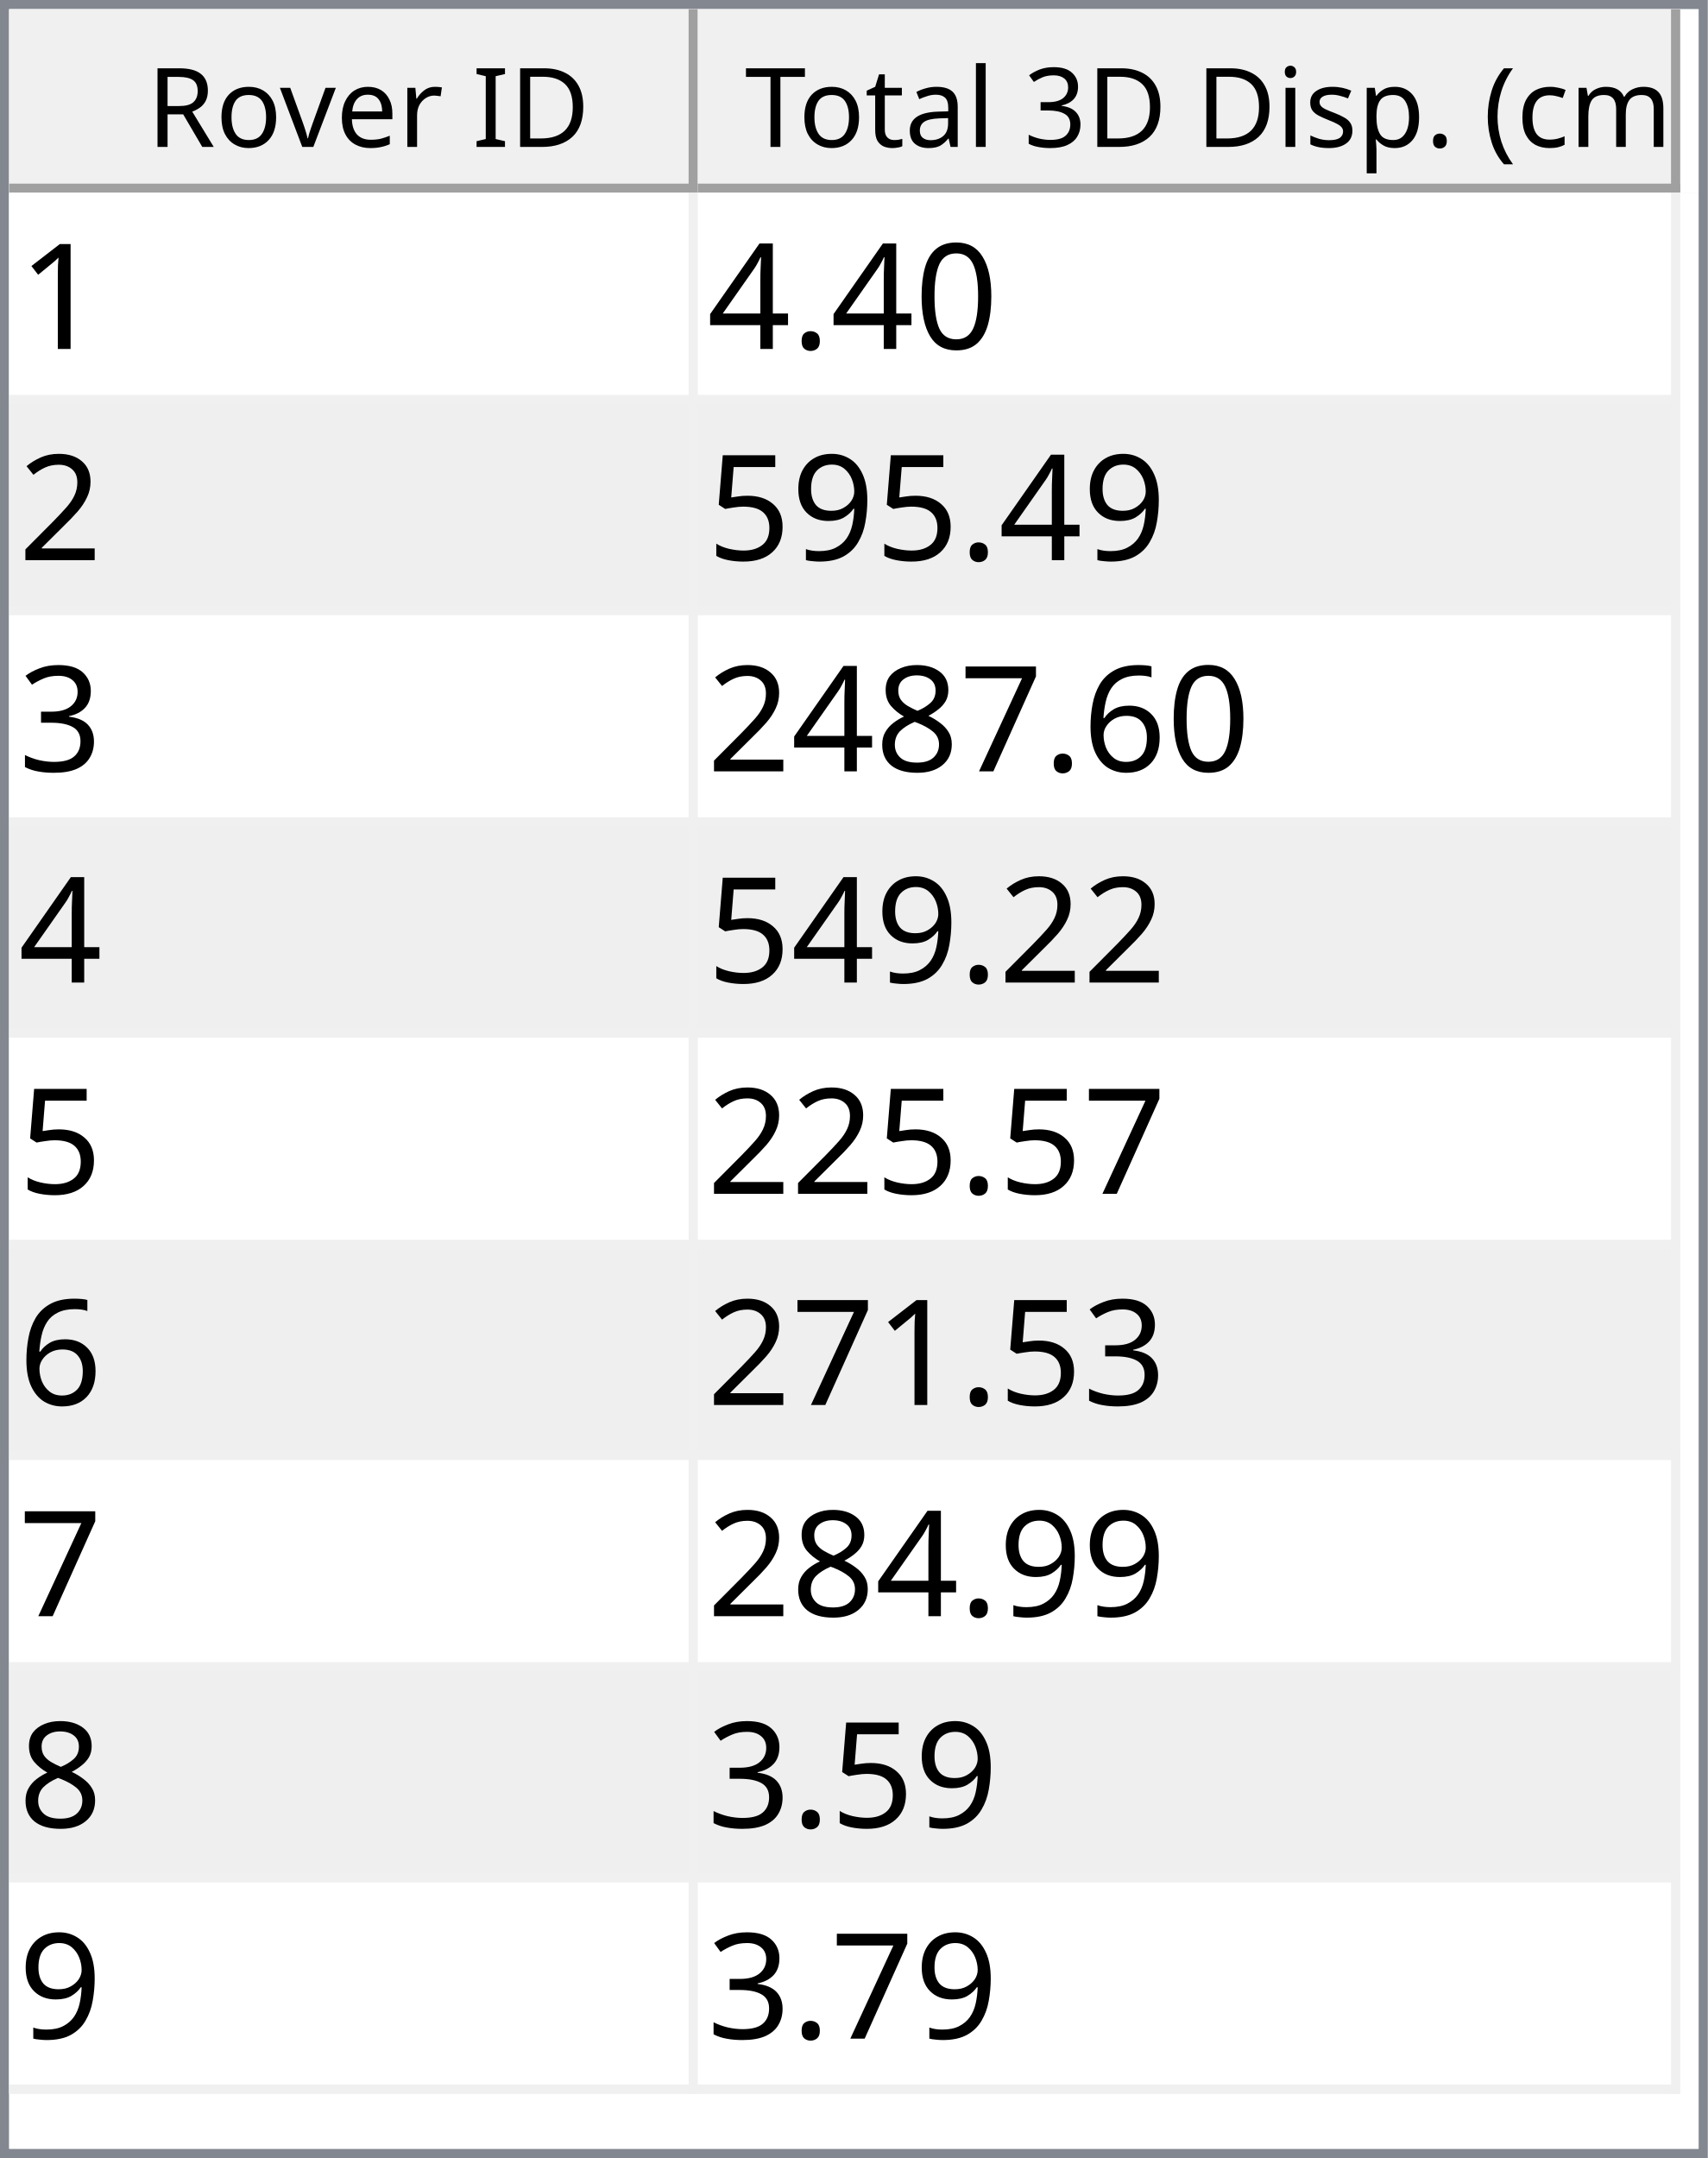
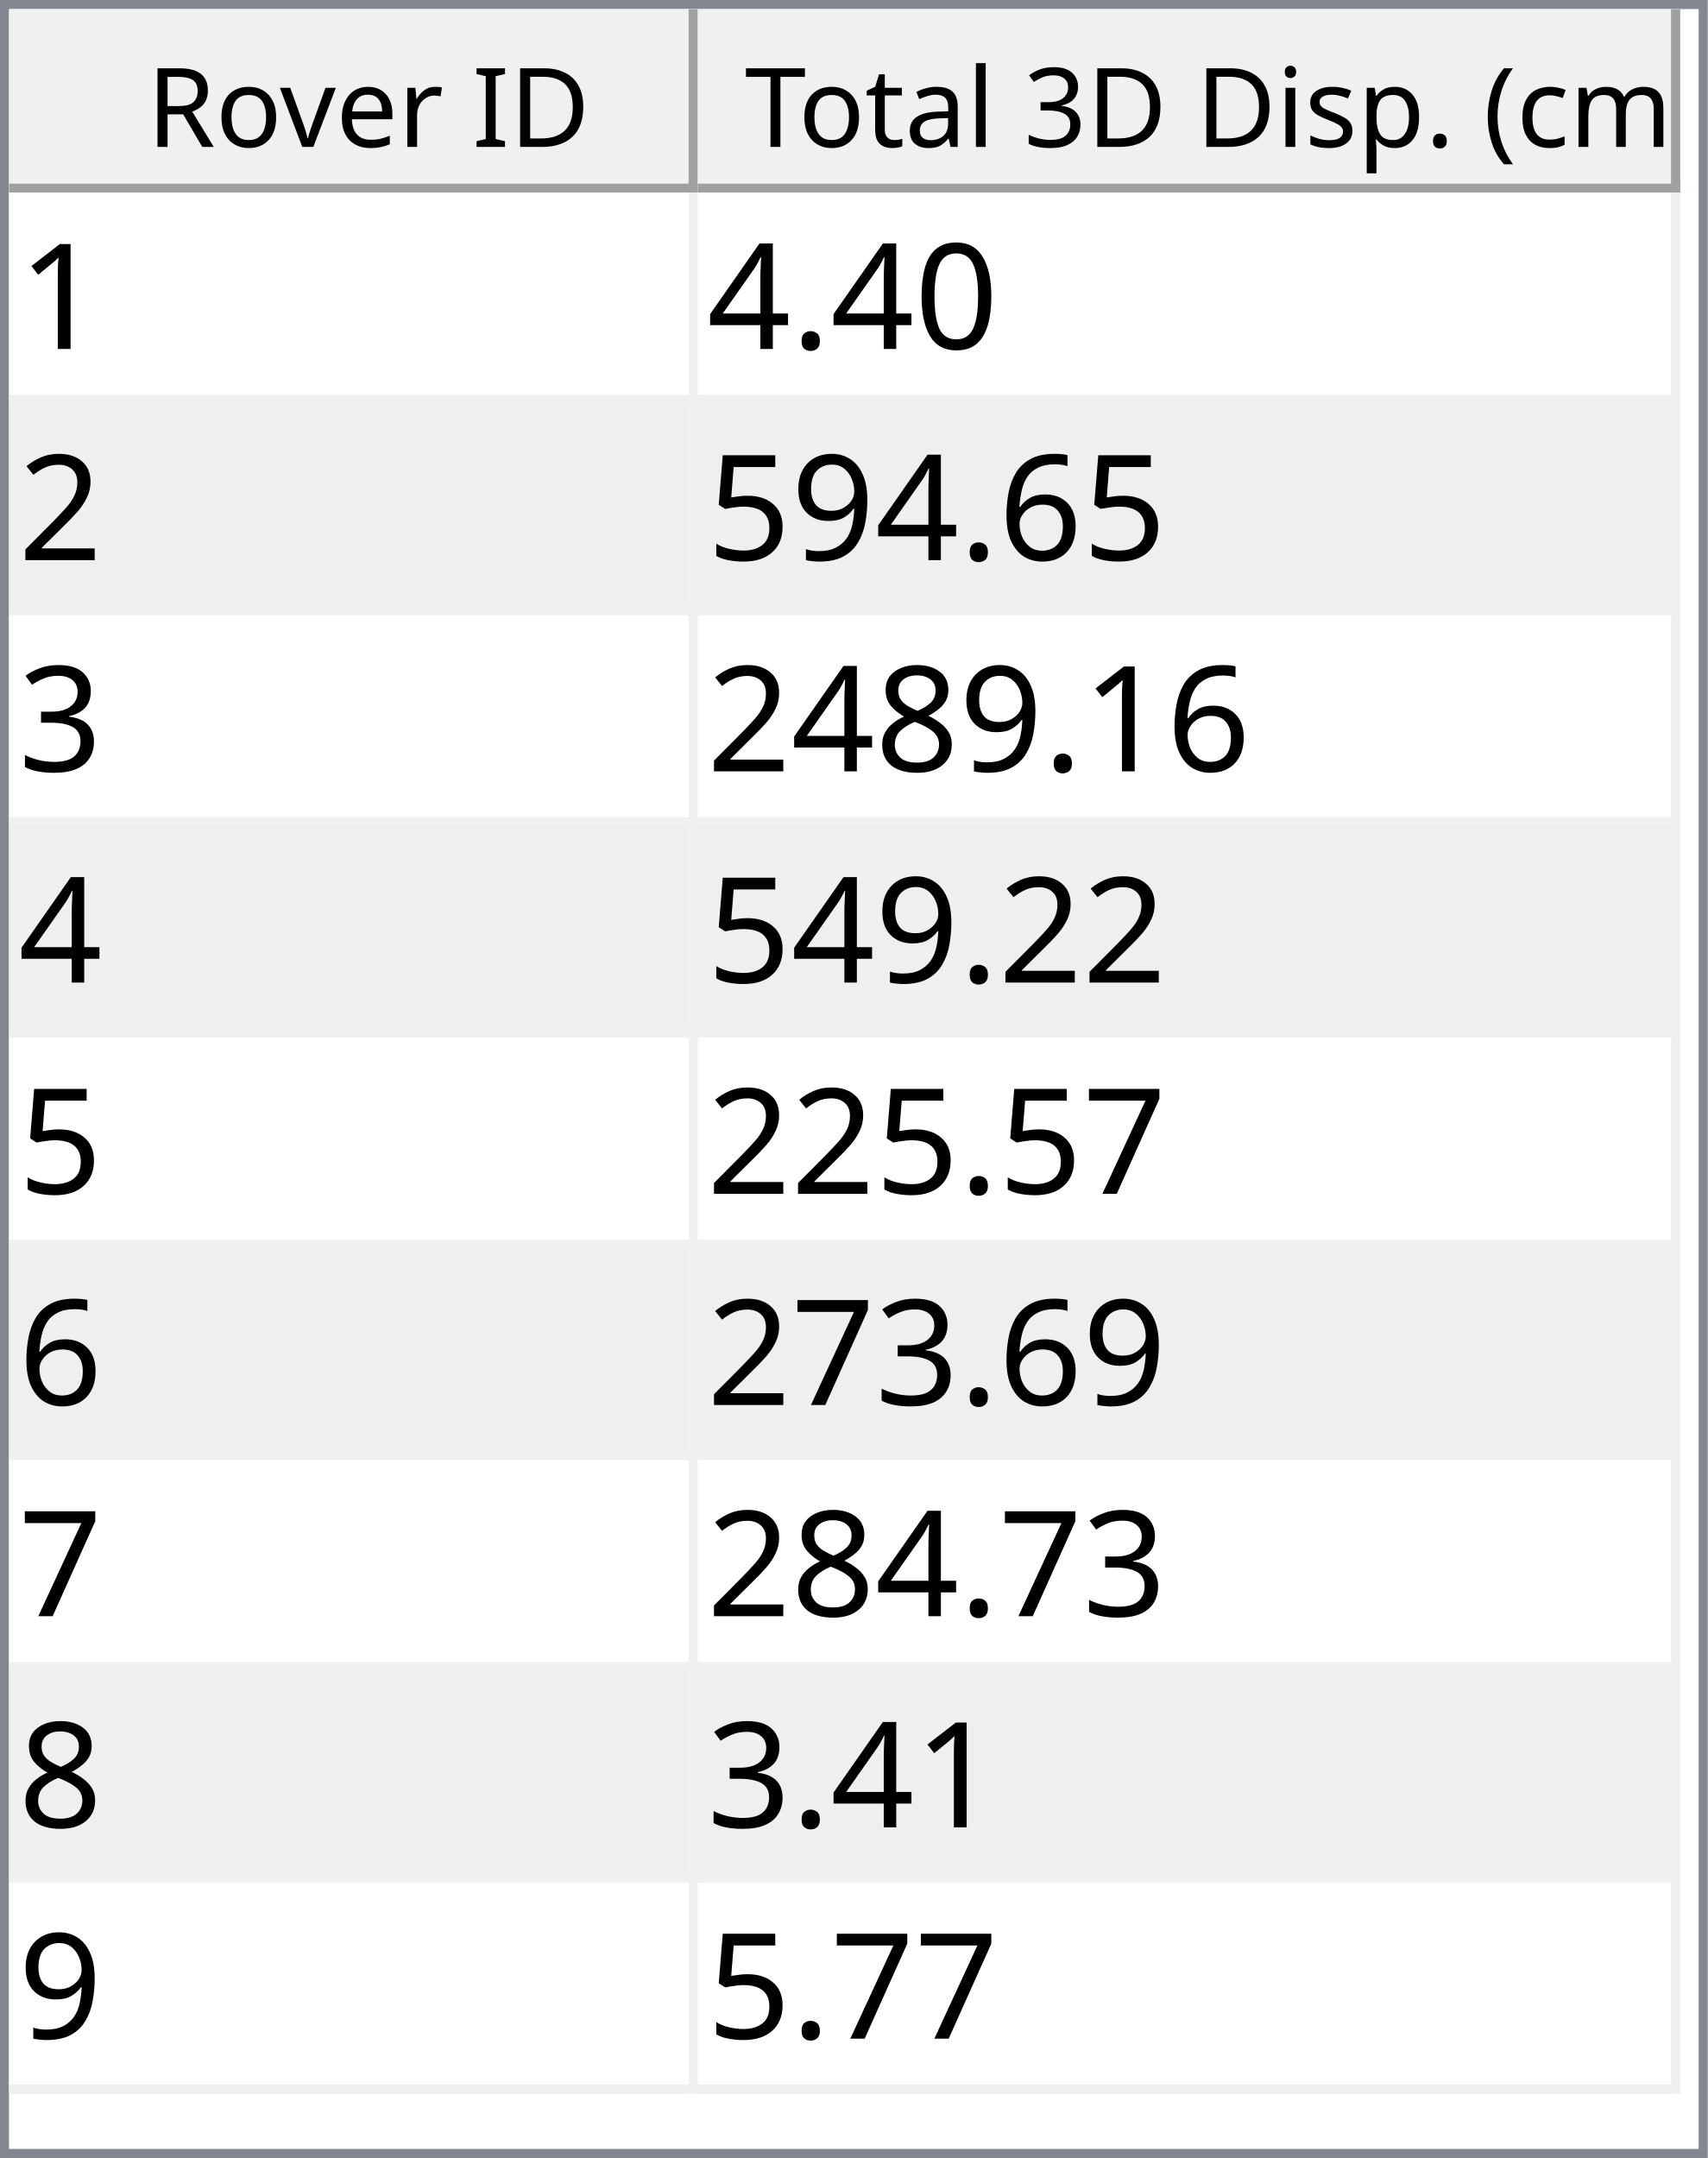
<svg xmlns="http://www.w3.org/2000/svg" style="fill-opacity:1; color-rendering:auto; color-interpolation:auto; text-rendering:auto; stroke:black; stroke-linecap:square; stroke-miterlimit:10; shape-rendering:auto; stroke-opacity:1; fill:black; stroke-dasharray:none; font-weight:normal; stroke-width:1; font-family:'Dialog'; font-style:normal; stroke-linejoin:miter; font-size:12px; stroke-dashoffset:0; image-rendering:auto;" width="186" height="235">
  <defs id="genericDefs" />
  <g>
    <defs id="defs1">
      <clipPath clipPathUnits="userSpaceOnUse" id="clipPath1">
        <path d="M0 0 L186 0 L186 235 L0 235 L0 0 Z" />
      </clipPath>
      <clipPath clipPathUnits="userSpaceOnUse" id="clipPath2">
        <path d="M0 0 L0 235 L186 235 L186 0 Z" />
      </clipPath>
      <clipPath clipPathUnits="userSpaceOnUse" id="clipPath3">
        <path d="M0 0 L0 20 L184 20 L184 0 Z" />
      </clipPath>
      <clipPath clipPathUnits="userSpaceOnUse" id="clipPath4">
        <path d="M0 0 L0 20 L75 20 L75 0 Z" />
      </clipPath>
      <clipPath clipPathUnits="userSpaceOnUse" id="clipPath5">
        <path d="M1 1 L1 19 L74 19 L74 1 Z" />
      </clipPath>
      <clipPath clipPathUnits="userSpaceOnUse" id="clipPath6">
        <path d="M0 0 L0 18 L73 18 L73 0 Z" />
      </clipPath>
      <clipPath clipPathUnits="userSpaceOnUse" id="clipPath7">
        <path d="M-0.5 -0.5 L-0.5 19.5 L74.5 19.5 L74.5 -0.5 Z" />
      </clipPath>
      <clipPath clipPathUnits="userSpaceOnUse" id="clipPath8">
        <path d="M0 0 L0 20 L107 20 L107 0 Z" />
      </clipPath>
      <clipPath clipPathUnits="userSpaceOnUse" id="clipPath9">
        <path d="M1 1 L1 19 L106 19 L106 1 Z" />
      </clipPath>
      <clipPath clipPathUnits="userSpaceOnUse" id="clipPath10">
        <path d="M0 0 L0 18 L105 18 L105 0 Z" />
      </clipPath>
      <clipPath clipPathUnits="userSpaceOnUse" id="clipPath11">
        <path d="M-0.5 -0.5 L-0.5 19.5 L106.5 19.5 L106.5 -0.5 Z" />
      </clipPath>
      <clipPath clipPathUnits="userSpaceOnUse" id="clipPath12">
        <path d="M0 0 L0 213 L184 213 L184 0 Z" />
      </clipPath>
      <clipPath clipPathUnits="userSpaceOnUse" id="clipPath13">
        <path d="M0 0 L0 207 L182 207 L182 0 Z" />
      </clipPath>
      <clipPath clipPathUnits="userSpaceOnUse" id="clipPath14">
        <path d="M-0.5 -0.5 L-0.5 206.5 L181.5 206.5 L181.5 -0.5 Z" />
      </clipPath>
      <clipPath clipPathUnits="userSpaceOnUse" id="clipPath15">
        <path d="M0 0 L0 22 L74 22 L74 0 Z" />
      </clipPath>
      <clipPath clipPathUnits="userSpaceOnUse" id="clipPath16">
        <path d="M0 0 L0 22 L106 22 L106 0 Z" />
      </clipPath>
      <font horiz-adv-x="64.551" id="font1">
        <font-face ascent="107.91" descent="25.098" units-per-em="100" style="font-style:normal; font-family:Segoe UI; font-weight:normal;" />
        <missing-glyph horiz-adv-x="64.551" d="M8.109 0 L8.109 68.266 L56.453 68.266 L56.453 0 L8.109 0 ZM15.328 7.234 L49.219 7.234 L49.219 61.031 L15.328 61.031 L15.328 7.234 Z" />
        <glyph unicode="D" horiz-adv-x="70.117" d="M9.188 0 L9.188 70.016 L28.516 70.016 Q65.531 70.016 65.531 35.891 Q65.531 19.672 55.25 9.836 Q44.969 0 27.734 0 L9.188 0 ZM17.391 62.594 L17.391 7.422 L27.828 7.422 Q41.609 7.422 49.273 14.797 Q56.938 22.172 56.938 35.688 Q56.938 62.594 28.328 62.594 L17.391 62.594 Z" />
        <glyph unicode="I" horiz-adv-x="26.611" d="M17.391 0 L9.188 0 L9.188 70.016 L17.391 70.016 L17.391 0 Z" />
        <glyph unicode=" " horiz-adv-x="27.393" d="" />
        <glyph unicode="r" horiz-adv-x="34.766" d="M34.188 41.891 Q32.078 43.5 28.125 43.5 Q23 43.5 19.555 38.672 Q16.109 33.844 16.109 25.484 L16.109 0 L8.109 0 L8.109 50 L16.109 50 L16.109 39.703 L16.312 39.703 Q18.016 44.969 21.531 47.922 Q25.047 50.875 29.391 50.875 Q32.516 50.875 34.188 50.203 L34.188 41.891 Z" />
        <glyph unicode="e" horiz-adv-x="52.295" d="M48.297 23 L12.984 23 Q13.188 14.656 17.484 10.109 Q21.781 5.562 29.297 5.562 Q37.75 5.562 44.828 11.141 L44.828 3.609 Q38.234 -1.172 27.391 -1.172 Q16.797 -1.172 10.742 5.641 Q4.688 12.453 4.688 24.812 Q4.688 36.469 11.305 43.82 Q17.922 51.172 27.734 51.172 Q37.547 51.172 42.922 44.828 Q48.297 38.484 48.297 27.203 L48.297 23 ZM40.094 29.781 Q40.047 36.719 36.75 40.578 Q33.453 44.438 27.594 44.438 Q21.922 44.438 17.969 40.383 Q14.016 36.328 13.094 29.781 L40.094 29.781 Z" />
        <glyph unicode="v" horiz-adv-x="47.9" d="M47.406 50 L27.484 0 L19.625 0 L0.688 50 L9.469 50 L22.172 13.672 Q23.578 9.672 23.922 6.688 L24.125 6.688 Q24.609 10.453 25.688 13.484 L38.969 50 L47.406 50 Z" />
        <glyph unicode="o" horiz-adv-x="58.594" d="M29 -1.172 Q17.922 -1.172 11.305 5.836 Q4.688 12.844 4.688 24.422 Q4.688 37.016 11.57 44.094 Q18.453 51.172 30.172 51.172 Q41.359 51.172 47.633 44.289 Q53.906 37.406 53.906 25.203 Q53.906 13.234 47.141 6.031 Q40.375 -1.172 29 -1.172 ZM29.594 44.438 Q21.875 44.438 17.383 39.188 Q12.891 33.938 12.891 24.703 Q12.891 15.828 17.43 10.695 Q21.969 5.562 29.594 5.562 Q37.359 5.562 41.531 10.594 Q45.703 15.625 45.703 24.906 Q45.703 34.281 41.531 39.359 Q37.359 44.438 29.594 44.438 Z" />
        <glyph unicode="R" horiz-adv-x="59.814" d="M59.375 0 L49.609 0 L37.891 19.625 Q36.281 22.359 34.766 24.289 Q33.25 26.219 31.664 27.438 Q30.078 28.656 28.25 29.219 Q26.422 29.781 24.125 29.781 L17.391 29.781 L17.391 0 L9.188 0 L9.188 70.016 L30.078 70.016 Q34.672 70.016 38.555 68.867 Q42.438 67.719 45.289 65.375 Q48.141 63.031 49.758 59.547 Q51.375 56.062 51.375 51.375 Q51.375 47.703 50.273 44.656 Q49.172 41.609 47.148 39.211 Q45.125 36.812 42.266 35.133 Q39.406 33.453 35.844 32.516 L35.844 32.328 Q37.594 31.547 38.891 30.547 Q40.188 29.547 41.359 28.18 Q42.531 26.812 43.68 25.078 Q44.828 23.344 46.234 21.047 L59.375 0 ZM17.391 62.594 L17.391 37.203 L28.516 37.203 Q31.594 37.203 34.203 38.133 Q36.812 39.062 38.719 40.797 Q40.625 42.531 41.703 45.047 Q42.781 47.562 42.781 50.688 Q42.781 56.297 39.141 59.445 Q35.5 62.594 28.609 62.594 L17.391 62.594 Z" />
        <glyph unicode=")" horiz-adv-x="30.176" d="M8.297 -15.922 L1.172 -15.922 Q16.406 2.344 16.406 26.812 Q16.406 51.469 1.078 70.016 L8.297 70.016 Q23.531 52.156 23.531 26.703 Q23.531 1.375 8.297 -15.922 Z" />
        <glyph unicode="m" horiz-adv-x="86.133" d="M79.109 0 L71.094 0 L71.094 28.719 Q71.094 37.016 68.531 40.727 Q65.969 44.438 59.906 44.438 Q54.781 44.438 51.195 39.75 Q47.609 35.062 47.609 28.516 L47.609 0 L39.594 0 L39.594 29.688 Q39.594 44.438 28.219 44.438 Q22.953 44.438 19.531 40.016 Q16.109 35.594 16.109 28.516 L16.109 0 L8.109 0 L8.109 50 L16.109 50 L16.109 42.094 L16.312 42.094 Q21.625 51.172 31.844 51.172 Q36.969 51.172 40.773 48.312 Q44.578 45.453 46 40.828 Q51.562 51.172 62.594 51.172 Q79.109 51.172 79.109 30.812 L79.109 0 Z" />
        <glyph unicode="c" horiz-adv-x="46.191" d="M42.188 2.297 Q36.422 -1.172 28.516 -1.172 Q17.828 -1.172 11.258 5.789 Q4.688 12.75 4.688 23.828 Q4.688 36.188 11.766 43.68 Q18.844 51.172 30.672 51.172 Q37.25 51.172 42.281 48.734 L42.281 40.531 Q36.719 44.438 30.375 44.438 Q22.703 44.438 17.797 38.945 Q12.891 33.453 12.891 24.516 Q12.891 15.719 17.508 10.641 Q22.125 5.562 29.891 5.562 Q36.422 5.562 42.188 9.906 L42.188 2.297 Z" />
        <glyph unicode="(" horiz-adv-x="30.176" d="M29.109 -15.922 L21.969 -15.922 Q6.844 1.375 6.844 26.703 Q6.844 52.156 21.969 70.016 L29.203 70.016 Q13.875 51.469 13.875 26.812 Q13.875 2.344 29.109 -15.922 Z" />
        <glyph unicode="." horiz-adv-x="21.68" d="M10.891 -1.078 Q8.641 -1.078 7.055 0.539 Q5.469 2.156 5.469 4.391 Q5.469 6.641 7.055 8.273 Q8.641 9.906 10.891 9.906 Q13.188 9.906 14.797 8.273 Q16.406 6.641 16.406 4.391 Q16.406 2.156 14.797 0.539 Q13.188 -1.078 10.891 -1.078 Z" />
        <glyph unicode="p" horiz-adv-x="58.789" d="M16.312 7.234 L16.109 7.234 L16.109 -23 L8.109 -23 L8.109 50 L16.109 50 L16.109 41.219 L16.312 41.219 Q22.219 51.172 33.594 51.172 Q43.266 51.172 48.688 44.461 Q54.109 37.75 54.109 26.469 Q54.109 13.922 48 6.375 Q41.891 -1.172 31.297 -1.172 Q21.578 -1.172 16.312 7.234 ZM16.109 27.391 L16.109 20.406 Q16.109 14.203 20.141 9.883 Q24.172 5.562 30.375 5.562 Q37.641 5.562 41.773 11.133 Q45.906 16.703 45.906 26.609 Q45.906 34.969 42.047 39.703 Q38.188 44.438 31.594 44.438 Q24.609 44.438 20.359 39.578 Q16.109 34.719 16.109 27.391 Z" />
        <glyph unicode="s" horiz-adv-x="42.432" d="M5.078 1.812 L5.078 10.406 Q11.625 5.562 19.484 5.562 Q30.031 5.562 30.031 12.594 Q30.031 14.594 29.125 15.992 Q28.219 17.391 26.68 18.461 Q25.141 19.531 23.07 20.383 Q21 21.234 18.609 22.172 Q15.281 23.484 12.766 24.828 Q10.25 26.172 8.57 27.859 Q6.891 29.547 6.031 31.695 Q5.172 33.844 5.172 36.719 Q5.172 40.234 6.789 42.945 Q8.406 45.656 11.086 47.484 Q13.766 49.312 17.211 50.242 Q20.656 51.172 24.312 51.172 Q30.812 51.172 35.938 48.922 L35.938 40.828 Q30.422 44.438 23.25 44.438 Q21 44.438 19.195 43.922 Q17.391 43.406 16.094 42.477 Q14.797 41.547 14.086 40.258 Q13.375 38.969 13.375 37.406 Q13.375 35.453 14.086 34.133 Q14.797 32.812 16.164 31.789 Q17.531 30.766 19.484 29.938 Q21.438 29.109 23.922 28.125 Q27.25 26.859 29.883 25.516 Q32.516 24.172 34.375 22.484 Q36.234 20.797 37.234 18.602 Q38.234 16.406 38.234 13.375 Q38.234 9.672 36.602 6.938 Q34.969 4.203 32.234 2.398 Q29.5 0.594 25.93 -0.289 Q22.359 -1.172 18.453 -1.172 Q10.75 -1.172 5.078 1.812 Z" />
        <glyph unicode="i" horiz-adv-x="24.219" d="M12.203 62.703 Q10.062 62.703 8.547 64.164 Q7.031 65.625 7.031 67.875 Q7.031 70.125 8.547 71.609 Q10.062 73.094 12.203 73.094 Q14.406 73.094 15.945 71.609 Q17.484 70.125 17.484 67.875 Q17.484 65.719 15.945 64.211 Q14.406 62.703 12.203 62.703 ZM16.109 0 L8.109 0 L8.109 50 L16.109 50 L16.109 0 Z" />
        <glyph unicode="3" horiz-adv-x="53.906" d="M46.531 19.828 Q46.531 15.094 44.75 11.211 Q42.969 7.328 39.719 4.57 Q36.469 1.812 31.93 0.297 Q27.391 -1.219 21.922 -1.219 Q11.922 -1.219 6 2.594 L6 11.188 Q13.094 5.609 22.219 5.609 Q25.875 5.609 28.828 6.539 Q31.781 7.469 33.906 9.227 Q36.031 10.984 37.18 13.477 Q38.328 15.969 38.328 19.094 Q38.328 32.812 18.797 32.812 L12.984 32.812 L12.984 39.594 L18.5 39.594 Q35.797 39.594 35.797 52.484 Q35.797 64.406 22.609 64.406 Q15.188 64.406 8.688 59.422 L8.688 67.188 Q15.375 71.188 24.609 71.188 Q29 71.188 32.57 69.969 Q36.141 68.75 38.68 66.555 Q41.219 64.359 42.609 61.281 Q44 58.203 44 54.5 Q44 40.672 30.031 36.719 L30.031 36.531 Q33.594 36.141 36.625 34.797 Q39.656 33.453 41.852 31.305 Q44.047 29.156 45.289 26.25 Q46.531 23.344 46.531 19.828 Z" />
        <glyph unicode="l" horiz-adv-x="24.219" d="M16.109 0 L8.109 0 L8.109 74.031 L16.109 74.031 L16.109 0 Z" />
        <glyph unicode="a" horiz-adv-x="50.879" d="M43.891 0 L35.891 0 L35.891 7.812 L35.688 7.812 Q30.469 -1.172 20.312 -1.172 Q12.844 -1.172 8.617 2.781 Q4.391 6.734 4.391 13.281 Q4.391 27.297 20.906 29.594 L35.891 31.688 Q35.891 44.438 25.594 44.438 Q16.547 44.438 9.281 38.281 L9.281 46.484 Q16.656 51.172 26.266 51.172 Q43.891 51.172 43.891 32.516 L43.891 0 ZM35.891 25.297 L23.828 23.641 Q18.266 22.859 15.43 20.875 Q12.594 18.891 12.594 13.875 Q12.594 10.203 15.211 7.883 Q17.828 5.562 22.172 5.562 Q28.125 5.562 32.008 9.742 Q35.891 13.922 35.891 20.312 L35.891 25.297 Z" />
        <glyph unicode="t" horiz-adv-x="33.887" d="M31.297 0.484 Q28.469 -1.078 23.828 -1.078 Q10.688 -1.078 10.688 13.578 L10.688 43.172 L2.094 43.172 L2.094 50 L10.688 50 L10.688 62.203 L18.703 64.797 L18.703 50 L31.297 50 L31.297 43.172 L18.703 43.172 L18.703 14.984 Q18.703 9.969 20.414 7.82 Q22.125 5.672 26.078 5.672 Q29.109 5.672 31.297 7.328 L31.297 0.484 Z" />
        <glyph unicode="T" horiz-adv-x="52.393" d="M50.594 62.594 L30.375 62.594 L30.375 0 L22.172 0 L22.172 62.594 L2 62.594 L2 70.016 L50.594 70.016 L50.594 62.594 Z" />
      </font>
      <font horiz-adv-x="75.0" id="font2">
        <font-face ascent="100.537" descent="21.973" units-per-em="100" style="font-style:normal; font-family:sans-serif; font-weight:normal;" />
        <missing-glyph horiz-adv-x="75.0" d="M12.5 0 L12.5 62.5 L62.5 62.5 L62.5 0 L12.5 0 ZM14.062 1.562 L60.938 1.562 L60.938 60.938 L14.062 60.938 L14.062 1.562 Z" />
        <glyph unicode="1" horiz-adv-x="55.615" d="M37.25 0 L28.469 0 L28.469 56 Q25.297 52.984 20.141 49.953 Q14.984 46.922 10.891 45.406 L10.891 53.906 Q18.266 57.375 23.781 62.305 Q29.297 67.234 31.594 71.875 L37.25 71.875 L37.25 0 Z" />
        <glyph unicode="0" horiz-adv-x="55.615" d="M4.156 35.297 Q4.156 48 6.766 55.742 Q9.375 63.484 14.523 67.68 Q19.672 71.875 27.484 71.875 Q33.25 71.875 37.594 69.555 Q41.938 67.234 44.773 62.867 Q47.609 58.5 49.219 52.227 Q50.828 45.953 50.828 35.297 Q50.828 22.703 48.242 14.969 Q45.656 7.234 40.508 3.008 Q35.359 -1.219 27.484 -1.219 Q17.141 -1.219 11.234 6.203 Q4.156 15.141 4.156 35.297 ZM13.188 35.297 Q13.188 17.672 17.312 11.836 Q21.438 6 27.484 6 Q33.547 6 37.672 11.859 Q41.797 17.719 41.797 35.297 Q41.797 52.984 37.672 58.789 Q33.547 64.594 27.391 64.594 Q21.344 64.594 17.719 59.469 Q13.188 52.938 13.188 35.297 Z" />
        <glyph unicode="." horiz-adv-x="27.783" d="M9.078 0 L9.078 10.016 L19.094 10.016 L19.094 0 L9.078 0 Z" />
        <glyph unicode="4" horiz-adv-x="55.615" d="M32.328 0 L32.328 17.141 L1.266 17.141 L1.266 25.203 L33.938 71.578 L41.109 71.578 L41.109 25.203 L50.781 25.203 L50.781 17.141 L41.109 17.141 L41.109 0 L32.328 0 ZM32.328 25.203 L32.328 57.469 L9.906 25.203 L32.328 25.203 Z" />
        <glyph unicode="2" horiz-adv-x="55.615" d="M50.344 8.453 L50.344 0 L3.031 0 Q2.938 3.172 4.047 6.109 Q5.859 10.938 9.836 15.625 Q13.812 20.312 21.344 26.469 Q33.016 36.031 37.117 41.625 Q41.219 47.219 41.219 52.203 Q41.219 57.422 37.477 61.008 Q33.734 64.594 27.734 64.594 Q21.391 64.594 17.578 60.789 Q13.766 56.984 13.719 50.25 L4.688 51.172 Q5.609 61.281 11.664 66.578 Q17.719 71.875 27.938 71.875 Q38.234 71.875 44.242 66.164 Q50.25 60.453 50.25 52 Q50.25 47.703 48.492 43.555 Q46.734 39.406 42.656 34.812 Q38.578 30.219 29.109 22.219 Q21.188 15.578 18.945 13.211 Q16.703 10.844 15.234 8.453 L50.344 8.453 Z" />
+         <glyph unicode="6" horiz-adv-x="55.615" d="M49.75 54.047 L41.016 53.375 Q39.844 58.547 37.703 60.891 Q34.125 64.656 28.906 64.656 Q24.703 64.656 21.531 62.312 Q17.391 59.281 14.992 53.469 Q12.594 47.656 12.5 36.922 Q15.672 41.75 20.266 44.094 Q24.859 46.438 29.891 46.438 Q38.672 46.438 44.852 39.969 Q51.031 33.5 51.031 23.25 Q51.031 16.5 48.125 10.719 Q45.219 4.938 40.141 1.859 Q35.062 -1.219 28.609 -1.219 Q17.625 -1.219 10.695 6.859 Q3.766 14.938 3.766 33.5 Q3.766 54.25 11.422 63.672 Q18.109 71.875 29.438 71.875 Q37.891 71.875 43.289 67.141 Q48.688 62.406 49.75 54.047 ZM13.875 23.188 Q13.875 18.656 15.797 14.508 Q17.719 10.359 21.188 8.18 Q24.656 6 28.469 6 Q34.031 6 38.039 10.492 Q42.047 14.984 42.047 22.703 Q42.047 30.125 38.086 34.398 Q34.125 38.672 28.125 38.672 Q22.172 38.672 18.023 34.398 Q13.875 30.125 13.875 23.188 Z" />
        <glyph unicode="9" horiz-adv-x="55.615" d="M5.469 16.547 L13.922 17.328 Q14.984 11.375 18.016 8.688 Q21.047 6 25.781 6 Q29.828 6 32.883 7.859 Q35.938 9.719 37.891 12.82 Q39.844 15.922 41.164 21.195 Q42.484 26.469 42.484 31.938 Q42.484 32.516 42.438 33.688 Q39.797 29.5 35.234 26.883 Q30.672 24.266 25.344 24.266 Q16.453 24.266 10.305 30.711 Q4.156 37.156 4.156 47.703 Q4.156 58.594 10.578 65.234 Q17 71.875 26.656 71.875 Q33.641 71.875 39.43 68.117 Q45.219 64.359 48.219 57.398 Q51.219 50.438 51.219 37.25 Q51.219 23.531 48.242 15.406 Q45.266 7.281 39.383 3.031 Q33.5 -1.219 25.594 -1.219 Q17.188 -1.219 11.867 3.445 Q6.547 8.109 5.469 16.547 ZM41.453 48.141 Q41.453 55.719 37.43 60.156 Q33.406 64.594 27.734 64.594 Q21.875 64.594 17.531 59.812 Q13.188 55.031 13.188 47.406 Q13.188 40.578 17.312 36.305 Q21.438 32.031 27.484 32.031 Q33.594 32.031 37.523 36.305 Q41.453 40.578 41.453 48.141 Z" />
        <glyph unicode="5" horiz-adv-x="55.615" d="M4.156 18.75 L13.375 19.531 Q14.406 12.797 18.141 9.398 Q21.875 6 27.156 6 Q33.5 6 37.891 10.789 Q42.281 15.578 42.281 23.484 Q42.281 31 38.062 35.352 Q33.844 39.703 27 39.703 Q22.75 39.703 19.336 37.773 Q15.922 35.844 13.969 32.766 L5.719 33.844 L12.641 70.609 L48.25 70.609 L48.25 62.203 L19.672 62.203 L15.828 42.969 Q22.266 47.469 29.344 47.469 Q38.719 47.469 45.164 40.969 Q51.609 34.469 51.609 24.266 Q51.609 14.547 45.953 7.469 Q39.062 -1.219 27.156 -1.219 Q17.391 -1.219 11.211 4.25 Q5.031 9.719 4.156 18.75 Z" />
        <glyph unicode="3" horiz-adv-x="55.615" d="M4.203 18.891 L12.984 20.062 Q14.5 12.594 18.141 9.297 Q21.781 6 27 6 Q33.203 6 37.477 10.297 Q41.75 14.594 41.75 20.953 Q41.75 27 37.797 30.93 Q33.844 34.859 27.734 34.859 Q25.25 34.859 21.531 33.891 L22.516 41.609 Q23.391 41.5 23.922 41.5 Q29.547 41.5 34.039 44.43 Q38.531 47.359 38.531 53.469 Q38.531 58.297 35.258 61.477 Q31.984 64.656 26.812 64.656 Q21.688 64.656 18.266 61.43 Q14.844 58.203 13.875 51.766 L5.078 53.328 Q6.688 62.156 12.398 67.016 Q18.109 71.875 26.609 71.875 Q32.469 71.875 37.398 69.359 Q42.328 66.844 44.945 62.5 Q47.562 58.156 47.562 53.266 Q47.562 48.641 45.07 44.828 Q42.578 41.016 37.703 38.766 Q44.047 37.312 47.562 32.695 Q51.078 28.078 51.078 21.141 Q51.078 11.766 44.242 5.25 Q37.406 -1.266 26.953 -1.266 Q17.531 -1.266 11.305 4.352 Q5.078 9.969 4.203 18.891 Z" />
-         <glyph unicode="6" horiz-adv-x="55.615" d="M49.75 54.047 L41.016 53.375 Q39.844 58.547 37.703 60.891 Q34.125 64.656 28.906 64.656 Q24.703 64.656 21.531 62.312 Q17.391 59.281 14.992 53.469 Q12.594 47.656 12.5 36.922 Q15.672 41.75 20.266 44.094 Q24.859 46.438 29.891 46.438 Q38.672 46.438 44.852 39.969 Q51.031 33.5 51.031 23.25 Q51.031 16.5 48.125 10.719 Q45.219 4.938 40.141 1.859 Q35.062 -1.219 28.609 -1.219 Q17.625 -1.219 10.695 6.859 Q3.766 14.938 3.766 33.5 Q3.766 54.25 11.422 63.672 Q18.109 71.875 29.438 71.875 Q37.891 71.875 43.289 67.141 Q48.688 62.406 49.75 54.047 ZM13.875 23.188 Q13.875 18.656 15.797 14.508 Q17.719 10.359 21.188 8.18 Q24.656 6 28.469 6 Q34.031 6 38.039 10.492 Q42.047 14.984 42.047 22.703 Q42.047 30.125 38.086 34.398 Q34.125 38.672 28.125 38.672 Q22.172 38.672 18.023 34.398 Q13.875 30.125 13.875 23.188 Z" />
+         <glyph unicode="8" horiz-adv-x="55.615" d="M17.672 38.812 Q12.203 40.828 9.57 44.539 Q6.938 48.25 6.938 53.422 Q6.938 61.234 12.555 66.555 Q18.172 71.875 27.484 71.875 Q36.859 71.875 42.578 66.43 Q48.297 60.984 48.297 53.172 Q48.297 48.188 45.68 44.508 Q43.062 40.828 37.75 38.812 Q44.344 36.672 47.781 31.883 Q51.219 27.094 51.219 20.453 Q51.219 11.281 44.727 5.031 Q38.234 -1.219 27.641 -1.219 Q17.047 -1.219 10.547 5.055 Q4.047 11.328 4.047 20.703 Q4.047 27.688 7.594 32.398 Q11.141 37.109 17.672 38.812 ZM15.922 53.719 Q15.922 48.641 19.195 45.414 Q22.469 42.188 27.688 42.188 Q32.766 42.188 36.016 45.383 Q39.266 48.578 39.266 53.219 Q39.266 58.062 35.914 61.359 Q32.562 64.656 27.594 64.656 Q22.562 64.656 19.242 61.43 Q15.922 58.203 15.922 53.719 ZM13.094 20.656 Q13.094 16.891 14.875 13.375 Q16.656 9.859 20.172 7.93 Q23.688 6 27.734 6 Q34.031 6 38.133 10.055 Q42.234 14.109 42.234 20.359 Q42.234 26.703 38.016 30.859 Q33.797 35.016 27.438 35.016 Q21.234 35.016 17.164 30.914 Q13.094 26.812 13.094 20.656 Z" />
        <glyph unicode="7" horiz-adv-x="55.615" d="M4.734 62.203 L4.734 70.656 L51.078 70.656 L51.078 63.812 Q44.234 56.547 37.523 44.484 Q30.812 32.422 27.156 19.672 Q24.516 10.688 23.781 0 L14.75 0 Q14.891 8.453 18.062 20.414 Q21.234 32.375 27.172 43.484 Q33.109 54.594 39.797 62.203 L4.734 62.203 Z" />
-         <glyph unicode="8" horiz-adv-x="55.615" d="M17.672 38.812 Q12.203 40.828 9.57 44.539 Q6.938 48.25 6.938 53.422 Q6.938 61.234 12.555 66.555 Q18.172 71.875 27.484 71.875 Q36.859 71.875 42.578 66.43 Q48.297 60.984 48.297 53.172 Q48.297 48.188 45.68 44.508 Q43.062 40.828 37.75 38.812 Q44.344 36.672 47.781 31.883 Q51.219 27.094 51.219 20.453 Q51.219 11.281 44.727 5.031 Q38.234 -1.219 27.641 -1.219 Q17.047 -1.219 10.547 5.055 Q4.047 11.328 4.047 20.703 Q4.047 27.688 7.594 32.398 Q11.141 37.109 17.672 38.812 ZM15.922 53.719 Q15.922 48.641 19.195 45.414 Q22.469 42.188 27.688 42.188 Q32.766 42.188 36.016 45.383 Q39.266 48.578 39.266 53.219 Q39.266 58.062 35.914 61.359 Q32.562 64.656 27.594 64.656 Q22.562 64.656 19.242 61.43 Q15.922 58.203 15.922 53.719 ZM13.094 20.656 Q13.094 16.891 14.875 13.375 Q16.656 9.859 20.172 7.93 Q23.688 6 27.734 6 Q34.031 6 38.133 10.055 Q42.234 14.109 42.234 20.359 Q42.234 26.703 38.016 30.859 Q33.797 35.016 27.438 35.016 Q21.234 35.016 17.164 30.914 Q13.094 26.812 13.094 20.656 Z" />
      </font>
    </defs>
    <g style="fill:white; stroke:white;">
      <rect x="0" y="0" width="186" style="clip-path:url(#clipPath1); stroke:none;" height="235" />
    </g>
    <g style="fill:white; text-rendering:optimizeSpeed; color-rendering:optimizeSpeed; image-rendering:optimizeSpeed; shape-rendering:crispEdges; stroke:white; color-interpolation:sRGB;">
      <rect x="0" width="186" height="235" y="0" style="stroke:none;" />
      <path style="stroke:none;" d="M0 235 L186 235 L186 0 L0 0 Z" />
    </g>
    <g style="fill:rgb(240,240,240); font-family:'Segoe UI'; stroke:rgb(240,240,240);">
      <rect x="0" y="0" width="186" style="clip-path:url(#clipPath2); stroke:none;" height="235" />
    </g>
    <g style="fill:rgb(130,135,144); font-family:'Segoe UI'; stroke:rgb(130,135,144);">
      <path d="M0 0 L186 0 L186 235 L0 235 L0 0 ZM1 1 L185 1 L185 234 L1 234 L1 1 Z" style="fill-rule:evenodd; clip-path:url(#clipPath2); stroke:none;" />
    </g>
    <g style="fill:white; font-family:'Segoe UI'; stroke:white;" transform="translate(1,1)">
      <rect x="0" y="0" width="184" style="clip-path:url(#clipPath3); stroke:none;" height="20" />
    </g>
    <g style="fill:rgb(240,240,240); font-family:'Segoe UI'; stroke:rgb(240,240,240);" transform="translate(1,1)">
      <rect x="0" y="0" width="75" style="clip-path:url(#clipPath4); stroke:none;" height="20" />
    </g>
    <g style="font-family:'Segoe UI';" transform="translate(2,2)">
      <text x="14" xml:space="preserve" y="14" style="clip-path:url(#clipPath6); stroke:none;">Rover ID</text>
    </g>
    <g style="fill:rgb(160,160,160); font-family:'Segoe UI'; stroke:rgb(160,160,160); stroke-linejoin:bevel;" transform="translate(1.5,1.5)">
      <line x1="74" x2="74" y1="0" style="fill:none; clip-path:url(#clipPath7);" y2="19" />
    </g>
    <g style="fill:rgb(160,160,160); font-family:'Segoe UI'; stroke:rgb(160,160,160); stroke-linejoin:bevel;" transform="matrix(1,0,0,1,1,1) translate(0.5,0.5)">
      <line x1="0" x2="74" y1="19" style="fill:none; clip-path:url(#clipPath7);" y2="19" />
    </g>
    <g style="fill:rgb(240,240,240); font-family:'Segoe UI'; stroke:rgb(240,240,240);" transform="translate(76,1)">
      <rect x="0" y="0" width="107" style="clip-path:url(#clipPath8); stroke:none;" height="20" />
    </g>
    <g style="font-family:'Segoe UI';" transform="translate(77,2)">
      <text x="1" xml:space="preserve" y="14" style="clip-path:url(#clipPath10); stroke:none;"> Total 3D Disp. (cm)</text>
    </g>
    <g style="fill:rgb(160,160,160); font-family:'Segoe UI'; stroke:rgb(160,160,160); stroke-linejoin:bevel;" transform="translate(76.5,1.5)">
      <line x1="106" x2="106" y1="0" style="fill:none; clip-path:url(#clipPath11);" y2="19" />
    </g>
    <g style="fill:rgb(160,160,160); font-family:'Segoe UI'; stroke:rgb(160,160,160); stroke-linejoin:bevel;" transform="matrix(1,0,0,1,76,1) translate(0.5,0.5)">
      <line x1="0" x2="106" y1="19" style="fill:none; clip-path:url(#clipPath11);" y2="19" />
    </g>
    <g style="fill:white; font-family:'Segoe UI'; stroke:white;" transform="translate(1,21)">
      <rect x="0" y="0" width="184" style="clip-path:url(#clipPath12); stroke:none;" height="213" />
    </g>
    <g style="fill:rgb(240,240,240); font-size:16px; font-family:sans-serif; stroke:rgb(240,240,240);" transform="translate(1,21)">
      <rect x="0" y="0" width="182" style="clip-path:url(#clipPath13); stroke:none;" height="207" />
      <line transform="translate(0.5,0.5)" x1="0" x2="181" y1="22" style="clip-path:url(#clipPath14); fill:none; stroke-linejoin:bevel;" y2="22" />
    </g>
    <g transform="matrix(1,0,0,1,1,21) translate(0.5,0.5)" style="fill:rgb(240,240,240); font-size:16px; font-family:sans-serif; stroke:rgb(240,240,240); stroke-linejoin:bevel;">
      <line x1="0" x2="181" y1="45" style="fill:none; clip-path:url(#clipPath14);" y2="45" />
    </g>
    <g transform="matrix(1,0,0,1,1,21) translate(0.5,0.5)" style="fill:rgb(240,240,240); font-size:16px; font-family:sans-serif; stroke:rgb(240,240,240); stroke-linejoin:bevel;">
      <line x1="0" x2="181" y1="68" style="fill:none; clip-path:url(#clipPath14);" y2="68" />
    </g>
    <g transform="matrix(1,0,0,1,1,21) translate(0.5,0.5)" style="fill:rgb(240,240,240); font-size:16px; font-family:sans-serif; stroke:rgb(240,240,240); stroke-linejoin:bevel;">
      <line x1="0" x2="181" y1="91" style="fill:none; clip-path:url(#clipPath14);" y2="91" />
    </g>
    <g transform="matrix(1,0,0,1,1,21) translate(0.5,0.5)" style="fill:rgb(240,240,240); font-size:16px; font-family:sans-serif; stroke:rgb(240,240,240); stroke-linejoin:bevel;">
      <line x1="0" x2="181" y1="114" style="fill:none; clip-path:url(#clipPath14);" y2="114" />
    </g>
    <g transform="matrix(1,0,0,1,1,21) translate(0.5,0.5)" style="fill:rgb(240,240,240); font-size:16px; font-family:sans-serif; stroke:rgb(240,240,240); stroke-linejoin:bevel;">
      <line x1="0" x2="181" y1="137" style="fill:none; clip-path:url(#clipPath14);" y2="137" />
    </g>
    <g transform="matrix(1,0,0,1,1,21) translate(0.5,0.5)" style="fill:rgb(240,240,240); font-size:16px; font-family:sans-serif; stroke:rgb(240,240,240); stroke-linejoin:bevel;">
      <line x1="0" x2="181" y1="160" style="fill:none; clip-path:url(#clipPath14);" y2="160" />
    </g>
    <g transform="matrix(1,0,0,1,1,21) translate(0.5,0.5)" style="fill:rgb(240,240,240); font-size:16px; font-family:sans-serif; stroke:rgb(240,240,240); stroke-linejoin:bevel;">
      <line x1="0" x2="181" y1="183" style="fill:none; clip-path:url(#clipPath14);" y2="183" />
    </g>
    <g transform="matrix(1,0,0,1,1,21) translate(0.5,0.5)" style="fill:rgb(240,240,240); font-size:16px; font-family:sans-serif; stroke:rgb(240,240,240); stroke-linejoin:bevel;">
      <line x1="0" x2="181" y1="206" style="fill:none; clip-path:url(#clipPath14);" y2="206" />
    </g>
    <g transform="matrix(1,0,0,1,1,21) translate(0.5,0.5)" style="fill:rgb(240,240,240); font-size:16px; font-family:sans-serif; stroke:rgb(240,240,240); stroke-linejoin:bevel;">
      <line x1="74" x2="74" y1="0" style="fill:none; clip-path:url(#clipPath14);" y2="206" />
    </g>
    <g transform="matrix(1,0,0,1,1,21) translate(0.5,0.5)" style="fill:rgb(240,240,240); font-size:16px; font-family:sans-serif; stroke:rgb(240,240,240); stroke-linejoin:bevel;">
      <line x1="181" x2="181" y1="0" style="fill:none; clip-path:url(#clipPath14);" y2="206" />
    </g>
    <g style="fill:white; font-size:16px; font-family:sans-serif; stroke:white;" transform="matrix(1,0,0,1,1,21)">
      <rect x="0" y="0" width="74" style="clip-path:url(#clipPath15); stroke:none;" height="22" />
      <text x="1" y="17" style="fill:black; clip-path:url(#clipPath15); stroke:none;" xml:space="preserve">1</text>
    </g>
    <g style="fill:white; font-size:16px; font-family:sans-serif; stroke:white;" transform="matrix(1,0,0,1,1,21) translate(75,0)">
      <rect x="0" y="0" width="106" style="clip-path:url(#clipPath16); stroke:none;" height="22" />
      <text x="1" y="17" style="fill:black; clip-path:url(#clipPath16); stroke:none;" xml:space="preserve">4.40</text>
    </g>
    <g style="fill:rgb(239,239,239); font-size:16px; font-family:sans-serif; stroke:rgb(239,239,239);" transform="matrix(1,0,0,1,1,21) translate(0,23)">
      <rect x="0" y="0" width="74" style="clip-path:url(#clipPath15); stroke:none;" height="22" />
      <text x="1" y="17" style="fill:black; clip-path:url(#clipPath15); stroke:none;" xml:space="preserve">2</text>
    </g>
    <g style="fill:rgb(239,239,239); font-size:16px; font-family:sans-serif; stroke:rgb(239,239,239);" transform="matrix(1,0,0,1,1,21) translate(75,23)">
      <rect x="0" y="0" width="106" style="clip-path:url(#clipPath16); stroke:none;" height="22" />
-       <text x="1" y="17" style="fill:black; clip-path:url(#clipPath16); stroke:none;" xml:space="preserve">595.49</text>
+       <text x="1" y="17" style="fill:black; clip-path:url(#clipPath16); stroke:none;" xml:space="preserve">594.65</text>
    </g>
    <g style="fill:white; font-size:16px; font-family:sans-serif; stroke:white;" transform="matrix(1,0,0,1,1,21) translate(0,46)">
      <rect x="0" y="0" width="74" style="clip-path:url(#clipPath15); stroke:none;" height="22" />
      <text x="1" y="17" style="fill:black; clip-path:url(#clipPath15); stroke:none;" xml:space="preserve">3</text>
    </g>
    <g style="fill:white; font-size:16px; font-family:sans-serif; stroke:white;" transform="matrix(1,0,0,1,1,21) translate(75,46)">
      <rect x="0" y="0" width="106" style="clip-path:url(#clipPath16); stroke:none;" height="22" />
-       <text x="1" y="17" style="fill:black; clip-path:url(#clipPath16); stroke:none;" xml:space="preserve">2487.60</text>
+       <text x="1" y="17" style="fill:black; clip-path:url(#clipPath16); stroke:none;" xml:space="preserve">2489.16</text>
    </g>
    <g style="fill:rgb(239,239,239); font-size:16px; font-family:sans-serif; stroke:rgb(239,239,239);" transform="matrix(1,0,0,1,1,21) translate(0,69)">
      <rect x="0" y="0" width="74" style="clip-path:url(#clipPath15); stroke:none;" height="22" />
      <text x="1" y="17" style="fill:black; clip-path:url(#clipPath15); stroke:none;" xml:space="preserve">4</text>
    </g>
    <g style="fill:rgb(239,239,239); font-size:16px; font-family:sans-serif; stroke:rgb(239,239,239);" transform="matrix(1,0,0,1,1,21) translate(75,69)">
      <rect x="0" y="0" width="106" style="clip-path:url(#clipPath16); stroke:none;" height="22" />
      <text x="1" y="17" style="fill:black; clip-path:url(#clipPath16); stroke:none;" xml:space="preserve">549.22</text>
    </g>
    <g style="fill:white; font-size:16px; font-family:sans-serif; stroke:white;" transform="matrix(1,0,0,1,1,21) translate(0,92)">
      <rect x="0" y="0" width="74" style="clip-path:url(#clipPath15); stroke:none;" height="22" />
      <text x="1" y="17" style="fill:black; clip-path:url(#clipPath15); stroke:none;" xml:space="preserve">5</text>
    </g>
    <g style="fill:white; font-size:16px; font-family:sans-serif; stroke:white;" transform="matrix(1,0,0,1,1,21) translate(75,92)">
      <rect x="0" y="0" width="106" style="clip-path:url(#clipPath16); stroke:none;" height="22" />
      <text x="1" y="17" style="fill:black; clip-path:url(#clipPath16); stroke:none;" xml:space="preserve">225.57</text>
    </g>
    <g style="fill:rgb(239,239,239); font-size:16px; font-family:sans-serif; stroke:rgb(239,239,239);" transform="matrix(1,0,0,1,1,21) translate(0,115)">
      <rect x="0" y="0" width="74" style="clip-path:url(#clipPath15); stroke:none;" height="22" />
      <text x="1" y="17" style="fill:black; clip-path:url(#clipPath15); stroke:none;" xml:space="preserve">6</text>
    </g>
    <g style="fill:rgb(239,239,239); font-size:16px; font-family:sans-serif; stroke:rgb(239,239,239);" transform="matrix(1,0,0,1,1,21) translate(75,115)">
      <rect x="0" y="0" width="106" style="clip-path:url(#clipPath16); stroke:none;" height="22" />
-       <text x="1" y="17" style="fill:black; clip-path:url(#clipPath16); stroke:none;" xml:space="preserve">271.53</text>
+       <text x="1" y="17" style="fill:black; clip-path:url(#clipPath16); stroke:none;" xml:space="preserve">273.69</text>
    </g>
    <g style="fill:white; font-size:16px; font-family:sans-serif; stroke:white;" transform="matrix(1,0,0,1,1,21) translate(0,138)">
      <rect x="0" y="0" width="74" style="clip-path:url(#clipPath15); stroke:none;" height="22" />
      <text x="1" y="17" style="fill:black; clip-path:url(#clipPath15); stroke:none;" xml:space="preserve">7</text>
    </g>
    <g style="fill:white; font-size:16px; font-family:sans-serif; stroke:white;" transform="matrix(1,0,0,1,1,21) translate(75,138)">
      <rect x="0" y="0" width="106" style="clip-path:url(#clipPath16); stroke:none;" height="22" />
-       <text x="1" y="17" style="fill:black; clip-path:url(#clipPath16); stroke:none;" xml:space="preserve">284.99</text>
+       <text x="1" y="17" style="fill:black; clip-path:url(#clipPath16); stroke:none;" xml:space="preserve">284.73</text>
    </g>
    <g style="fill:rgb(239,239,239); font-size:16px; font-family:sans-serif; stroke:rgb(239,239,239);" transform="matrix(1,0,0,1,1,21) translate(0,161)">
      <rect x="0" y="0" width="74" style="clip-path:url(#clipPath15); stroke:none;" height="22" />
      <text x="1" y="17" style="fill:black; clip-path:url(#clipPath15); stroke:none;" xml:space="preserve">8</text>
    </g>
    <g style="fill:rgb(239,239,239); font-size:16px; font-family:sans-serif; stroke:rgb(239,239,239);" transform="matrix(1,0,0,1,1,21) translate(75,161)">
      <rect x="0" y="0" width="106" style="clip-path:url(#clipPath16); stroke:none;" height="22" />
-       <text x="1" y="17" style="fill:black; clip-path:url(#clipPath16); stroke:none;" xml:space="preserve">3.59</text>
+       <text x="1" y="17" style="fill:black; clip-path:url(#clipPath16); stroke:none;" xml:space="preserve">3.41</text>
    </g>
    <g style="fill:white; font-size:16px; font-family:sans-serif; stroke:white;" transform="matrix(1,0,0,1,1,21) translate(0,184)">
      <rect x="0" y="0" width="74" style="clip-path:url(#clipPath15); stroke:none;" height="22" />
      <text x="1" y="17" style="fill:black; clip-path:url(#clipPath15); stroke:none;" xml:space="preserve">9</text>
    </g>
    <g style="fill:white; font-size:16px; font-family:sans-serif; stroke:white;" transform="matrix(1,0,0,1,1,21) translate(75,184)">
      <rect x="0" y="0" width="106" style="clip-path:url(#clipPath16); stroke:none;" height="22" />
-       <text x="1" y="17" style="fill:black; clip-path:url(#clipPath16); stroke:none;" xml:space="preserve">3.79</text>
+       <text x="1" y="17" style="fill:black; clip-path:url(#clipPath16); stroke:none;" xml:space="preserve">5.77</text>
    </g>
  </g>
</svg>
